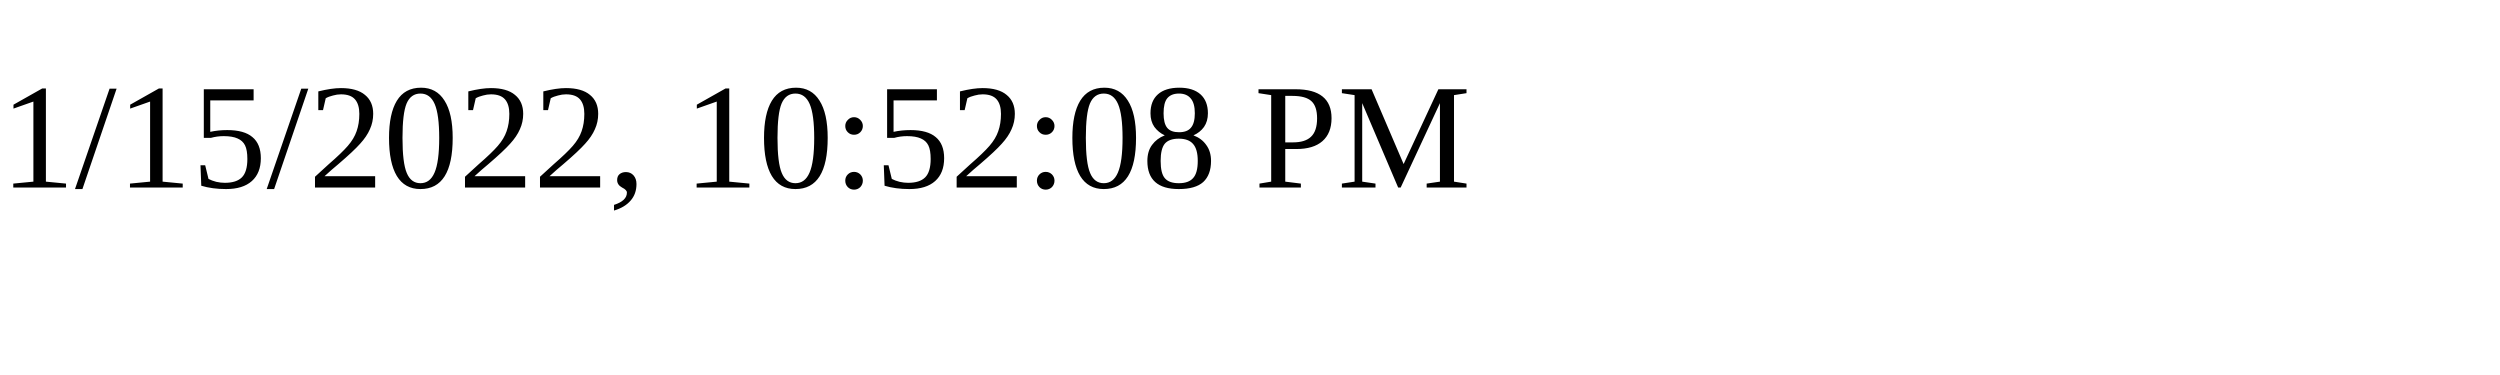
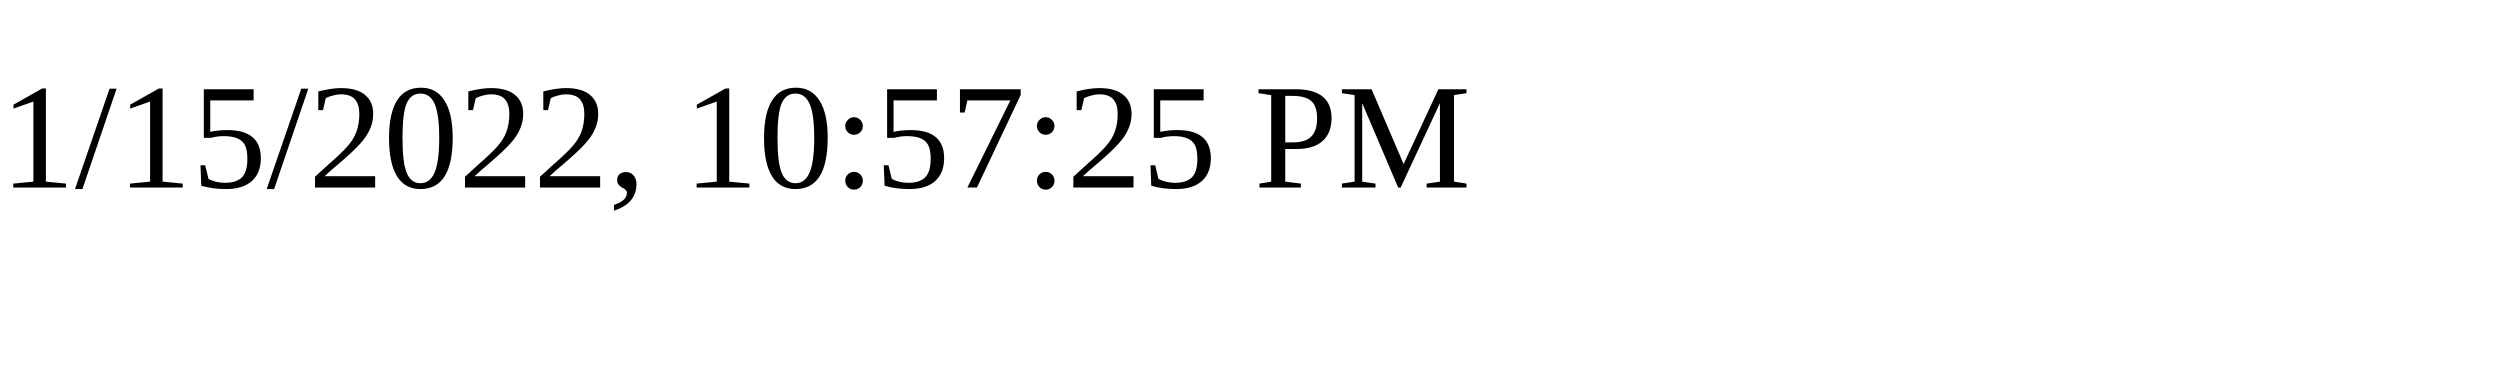
<svg xmlns="http://www.w3.org/2000/svg" height="30" width="200">
-   <text x="0" y="15">1/15/2022, 10:52:08 PM</text>
+   <text x="0" y="15">1/15/2022, 10:57:25 PM</text>
</svg>
